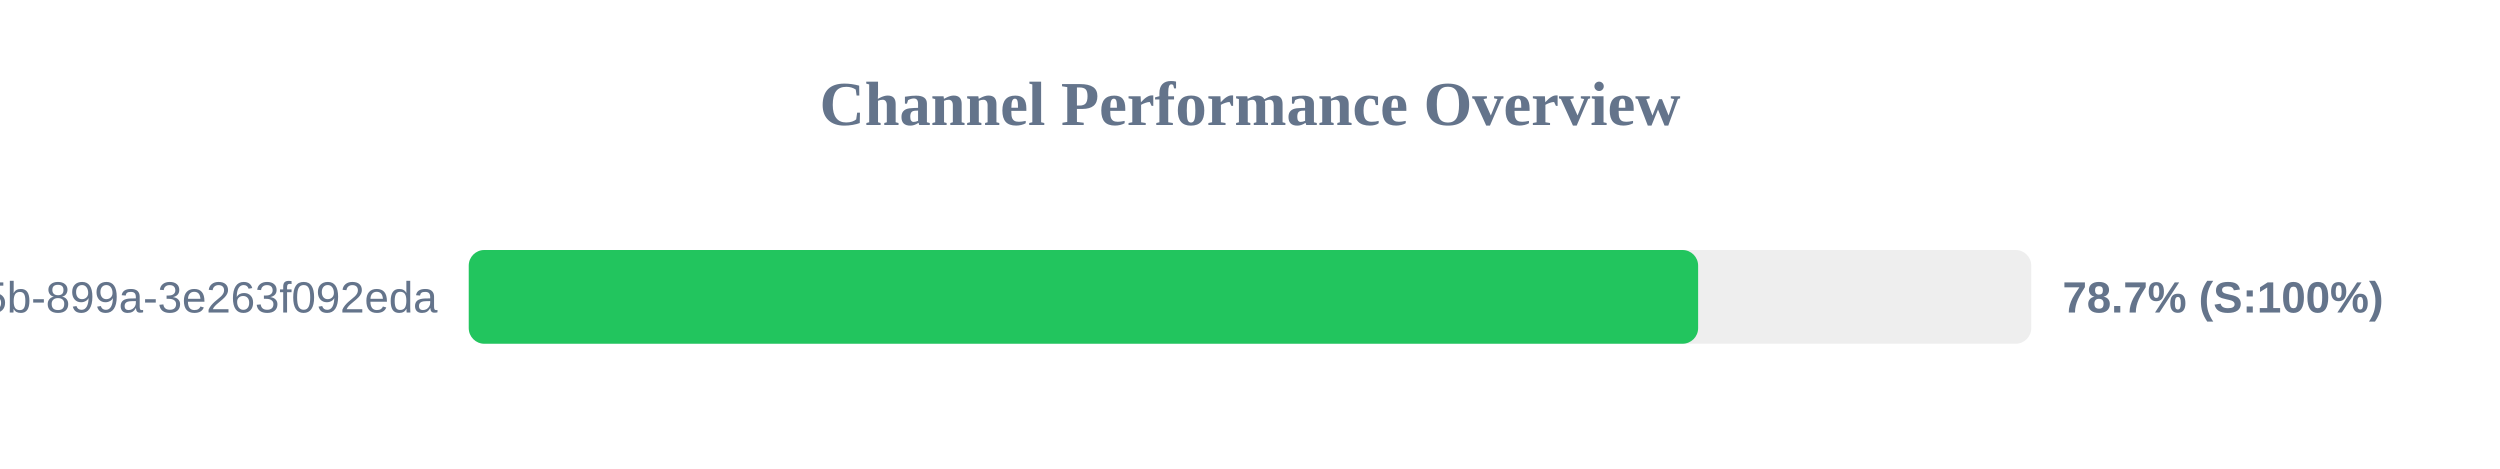
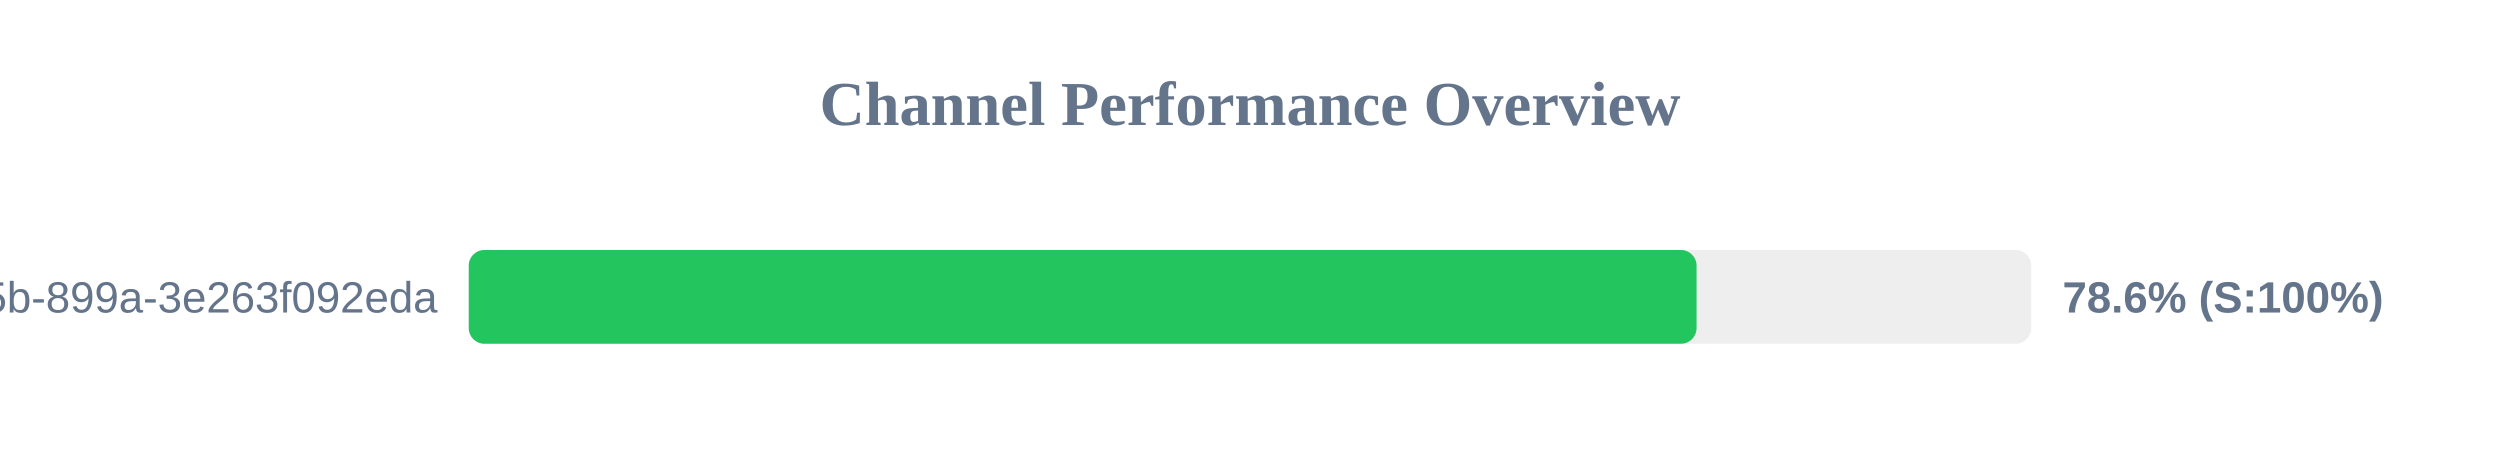
<svg xmlns="http://www.w3.org/2000/svg" width="800" height="150" version="1.1">
  <style>
        .row { font: 14px Arial; fill: #64748b; }
        .score { font: bold 14px Arial; fill: #64748b; }
    </style>
  <text x="400" y="40" text-anchor="middle" font-size="20px" font-weight="bold" fill="#64748b">Channel Performance Overview</text>
  <rect x="150" y="80" width="500" height="30" fill="#eee" rx="5" />
-   <rect x="150" y="80" width="393.4" height="30" fill="#22c55e" rx="5" />
+   <rect x="150" y="80" width="392.9" height="30" fill="#22c55e" rx="5" />
  <text x="140" y="100" text-anchor="end" class="row">?uuid=6bf726db-fb0b-405b-899a-3e263f092eda</text>
-   <text x="660" y="100" text-anchor="start" class="score">78.7% (S:100%)</text>
+   <text x="660" y="100" text-anchor="start" class="score">78.6% (S:100%)</text>
</svg>
